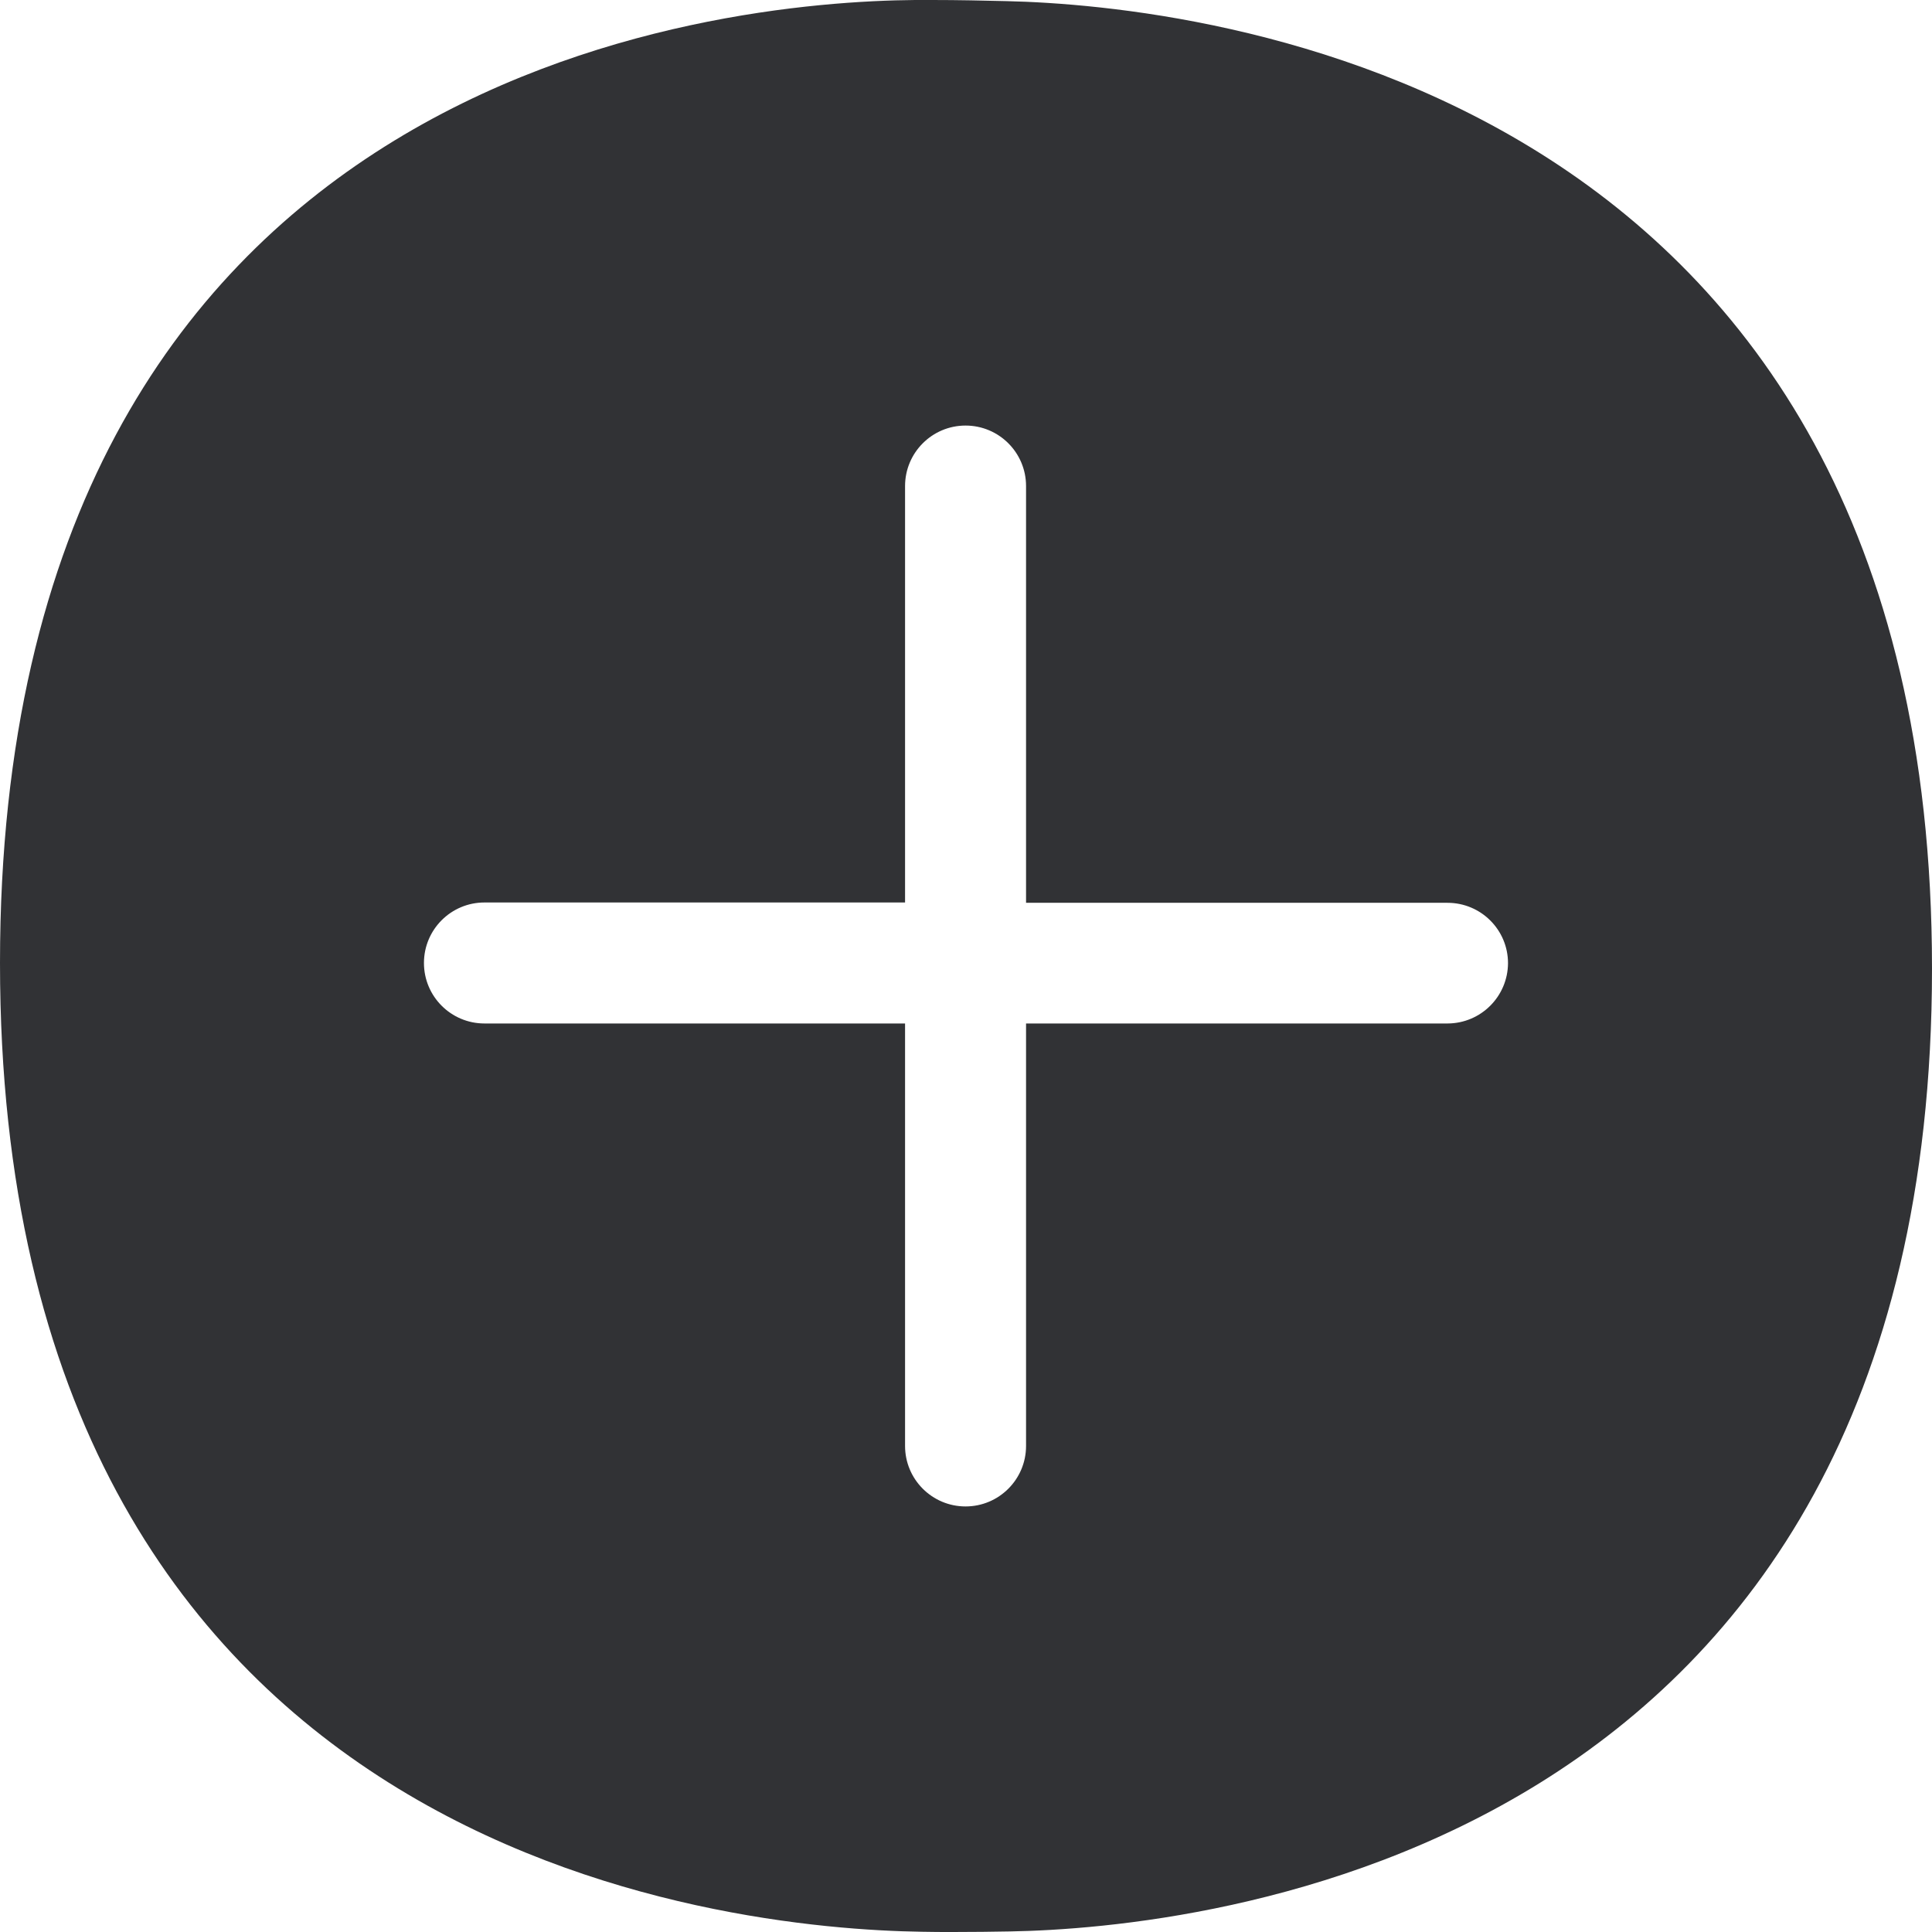
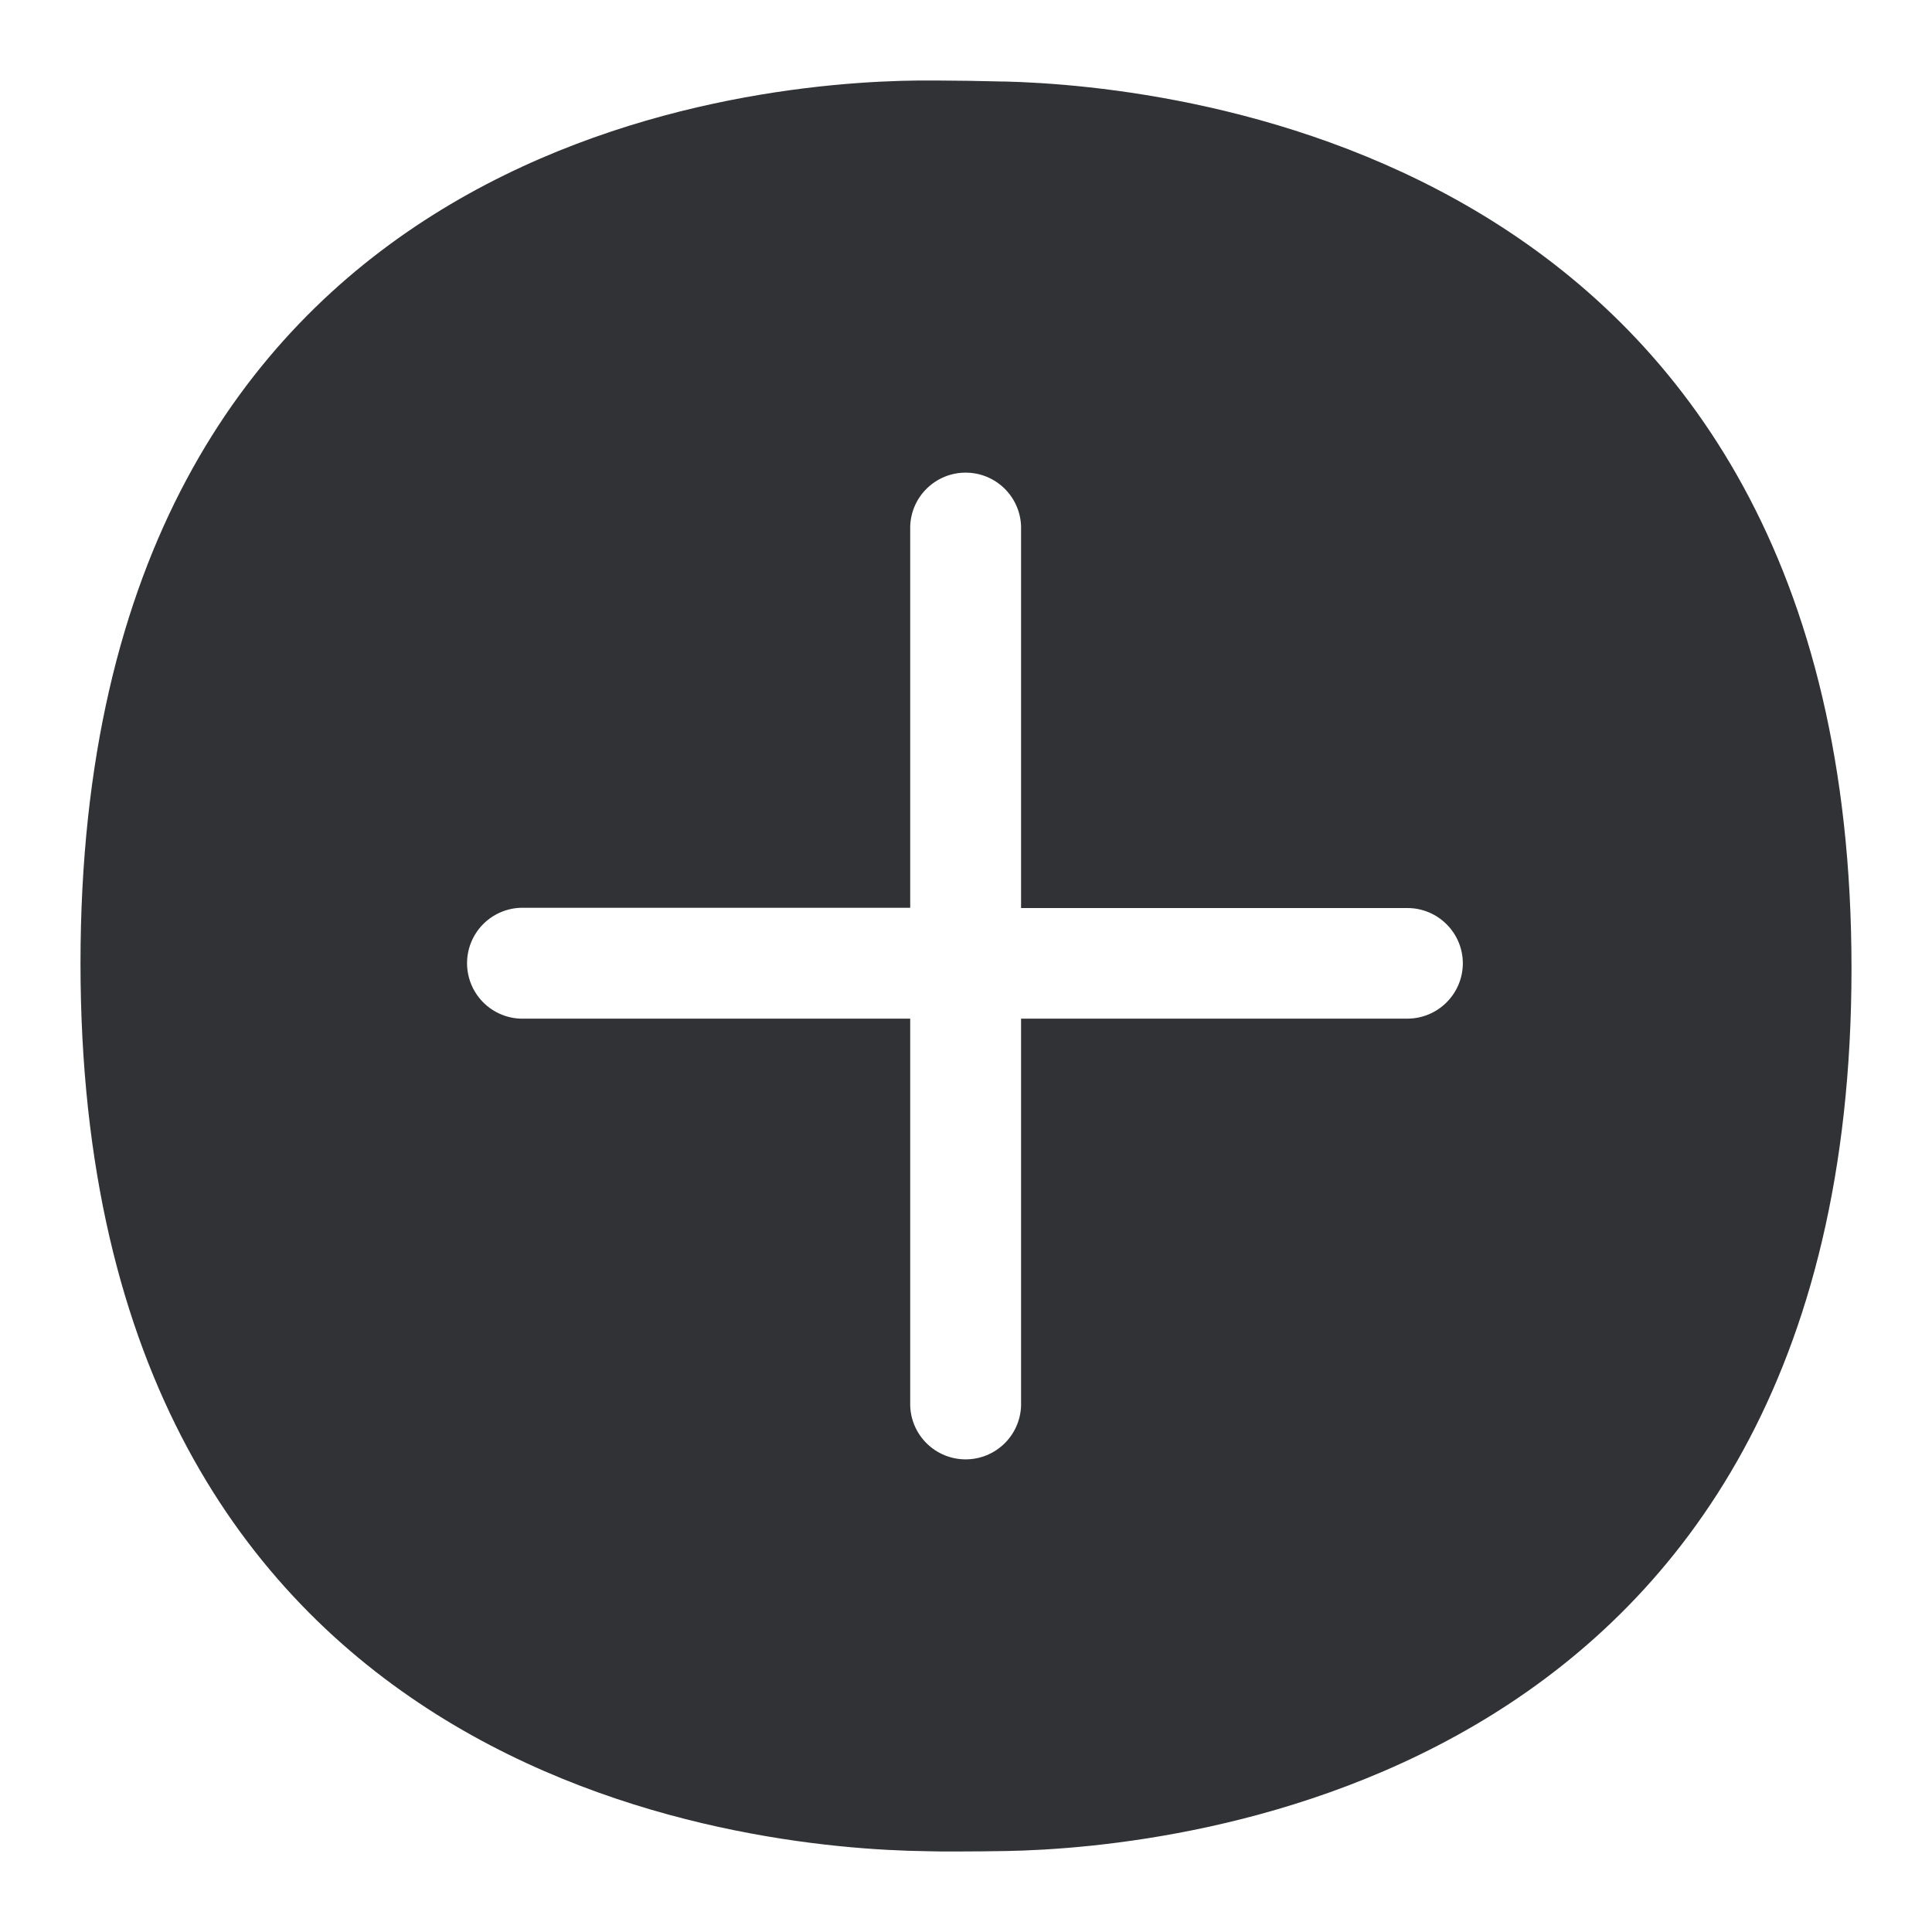
<svg xmlns="http://www.w3.org/2000/svg" width="24" height="24">
-   <path d="M17.982 12.714h-5.236v5.248a.751.751 0 0 1-1.503 0v-5.248H6.018a.751.751 0 1 1 0-1.503h5.225V6.038a.751.751 0 0 1 1.503 0v5.177h5.236c.413 0 .751.334.751.75a.753.753 0 0 1-.75.749m-5.48-12.7C12.224.007 11.897 0 11.583 0h-.216C8.956.02 0 .847 0 11.962c0 11.13 9.04 12 11.452 12.035.126.003.26.003.39.003.249 0 .494-.003.706-.007C14.84 23.953 24 23.092 24 12.034 24.003.997 14.854.068 12.504.014" fill="#313235" fill-rule="nonzero" />
+   <path d="M17.484 12.654h-4.8v4.812a.689.689 0 0 1-1.377 0v-4.812h-4.79a.689.689 0 1 1 0-1.377h4.79V6.534a.689.689 0 0 1 1.377 0v4.746h4.8c.378 0 .688.307.688.689a.69.69 0 0 1-.688.685M12.462 1.013A35.406 35.406 0 0 0 11.616 1h-.197C9.21 1.019 1 1.776 1 11.966c0 10.201 8.287 11 10.498 11.03.115.004.237.004.356.004.229 0 .454-.003.648-.006C14.603 22.956 23 22.167 23 12.03c.003-10.117-8.384-10.968-10.538-11.018" fill="#313235" fill-rule="nonzero" />
</svg>
